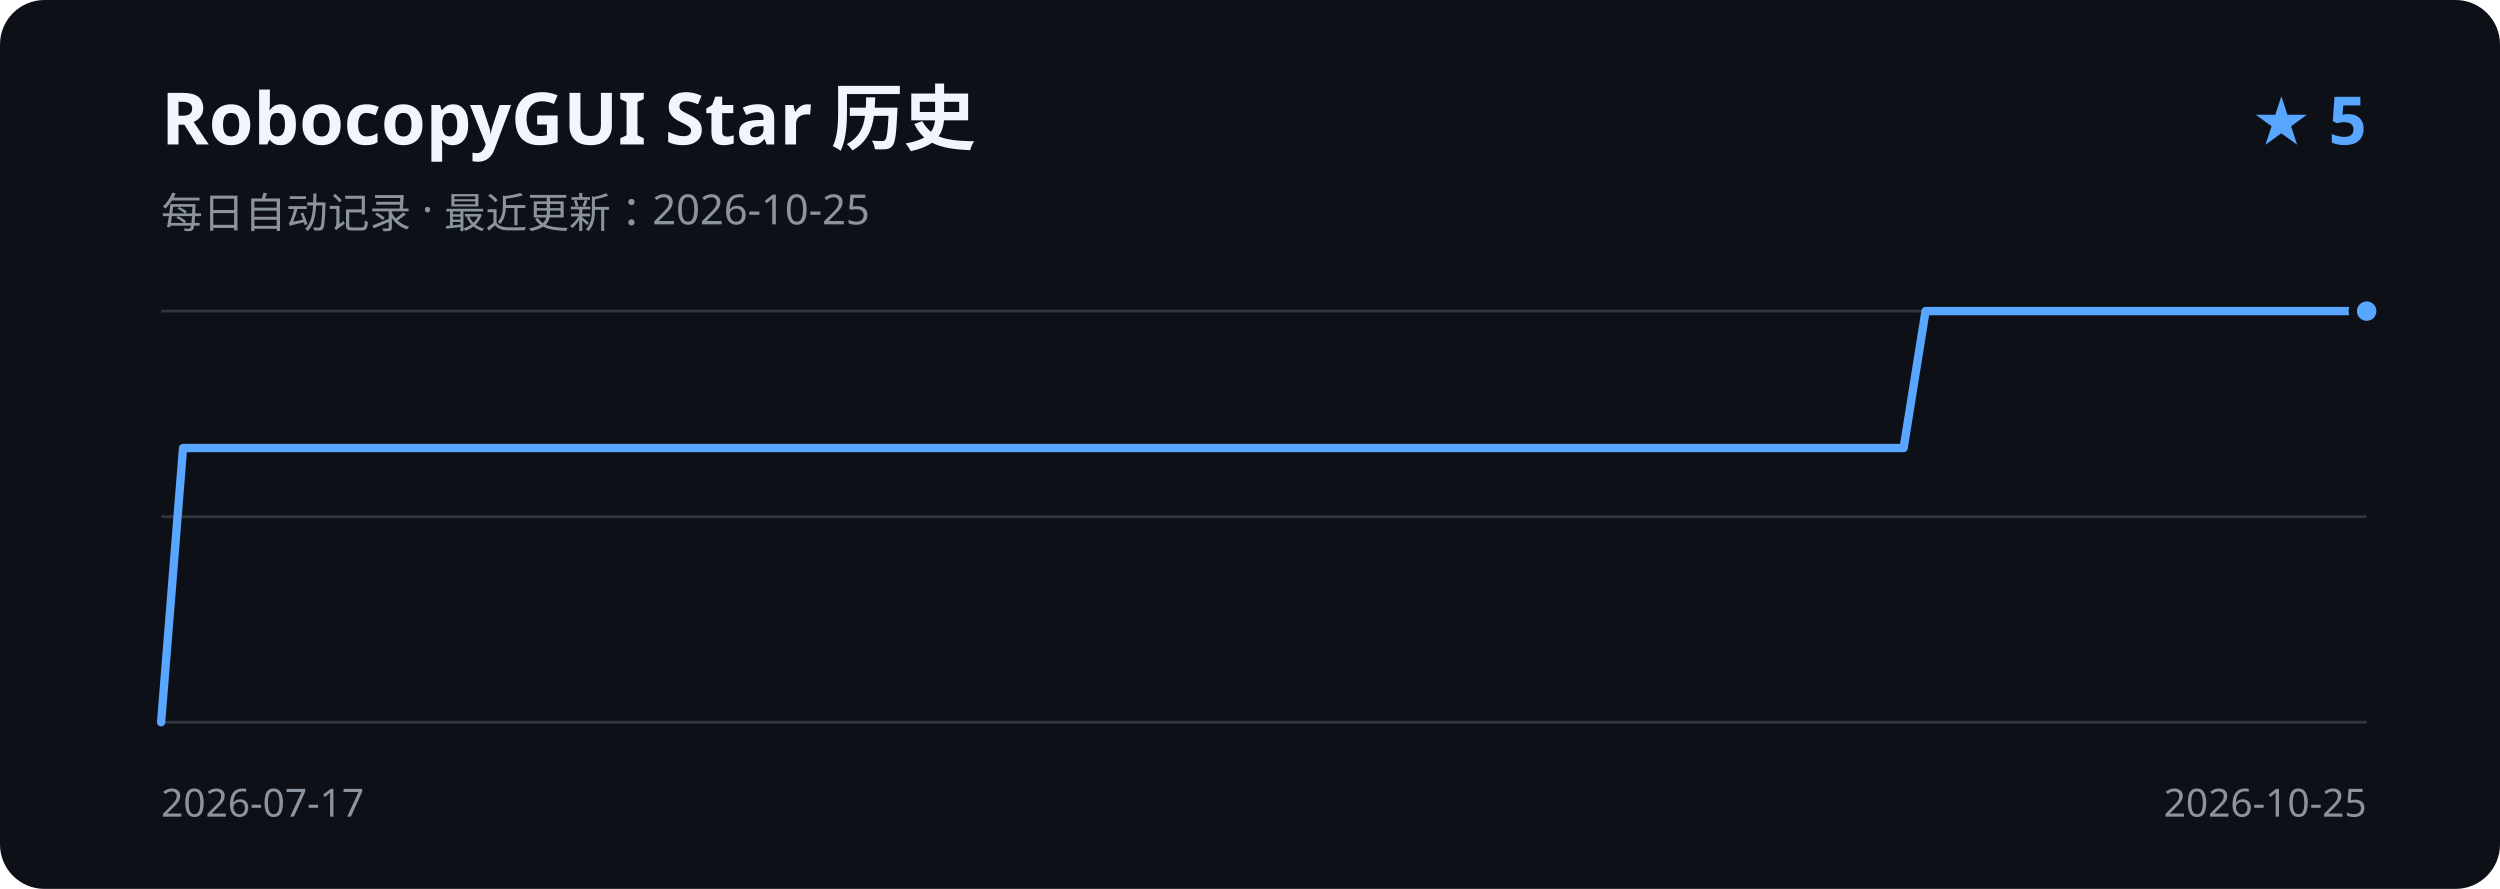
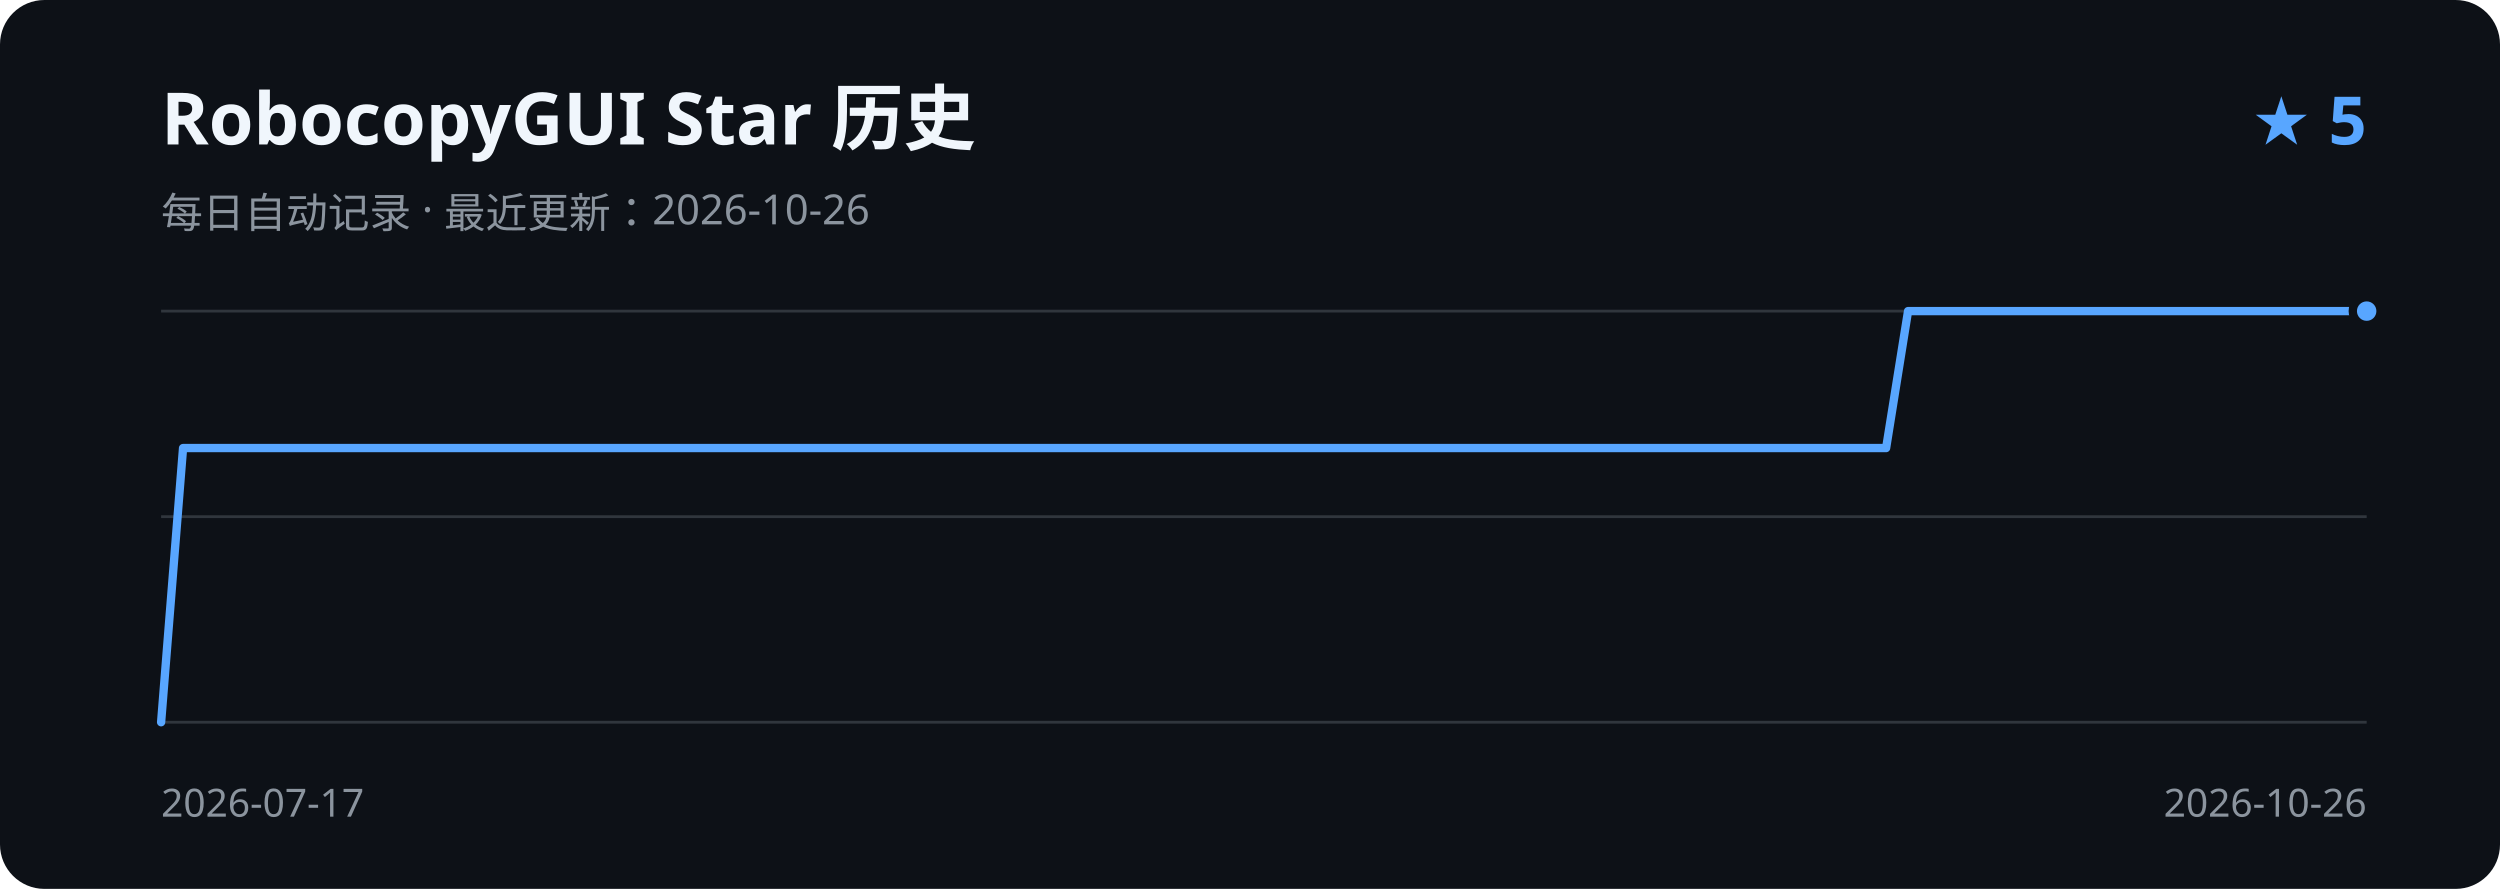
<svg xmlns="http://www.w3.org/2000/svg" width="900" height="320" viewBox="0 0 900 320" role="img" aria-labelledby="title description">
  <rect width="900" height="320" rx="16" fill="#0d1117" />
  <text x="58" y="52" fill="#f0f6fc" font-family="Segoe UI, sans-serif" font-size="26" font-weight="600">RobocopyGUI Star 历史</text>
-   <text x="58" y="82" fill="#8b949e" font-family="Segoe UI, sans-serif" font-size="15">每日自动记录 · 最近更新：2026-10-25</text>
+   <text x="58" y="82" fill="#8b949e" font-family="Segoe UI, sans-serif" font-size="15">每日自动记录 · 最近更新：2026-10-26</text>
  <text x="852" y="52" fill="#58a6ff" font-family="Segoe UI, sans-serif" font-size="24" font-weight="600" text-anchor="end">★ 5</text>
  <path d="M58 112H852 M58 186H852 M58 260H852" stroke="#30363d" stroke-width="1" />
-   <path d="M58.0 260.0 L65.9 161.3 L73.9 161.3 L81.8 161.3 L89.8 161.3 L97.7 161.3 L105.6 161.3 L113.6 161.3 L121.5 161.3 L129.5 161.3 L137.4 161.3 L145.3 161.3 L153.3 161.3 L161.2 161.3 L169.2 161.3 L177.1 161.3 L185.0 161.3 L193.0 161.3 L200.9 161.3 L208.9 161.3 L216.8 161.3 L224.7 161.3 L232.7 161.3 L240.6 161.3 L248.6 161.3 L256.5 161.3 L264.4 161.3 L272.4 161.3 L280.3 161.3 L288.3 161.3 L296.2 161.3 L304.1 161.3 L312.1 161.3 L320.0 161.3 L328.0 161.3 L335.9 161.3 L343.8 161.3 L351.8 161.3 L359.7 161.3 L367.7 161.3 L375.6 161.3 L383.5 161.3 L391.5 161.3 L399.4 161.3 L407.4 161.3 L415.3 161.3 L423.2 161.3 L431.2 161.3 L439.1 161.3 L447.1 161.3 L455.0 161.3 L462.9 161.3 L470.9 161.3 L478.8 161.3 L486.8 161.3 L494.7 161.3 L502.6 161.3 L510.6 161.3 L518.5 161.3 L526.5 161.3 L534.4 161.3 L542.3 161.3 L550.3 161.3 L558.2 161.3 L566.2 161.3 L574.1 161.3 L582.0 161.3 L590.0 161.3 L597.9 161.3 L605.9 161.3 L613.8 161.3 L621.7 161.3 L629.7 161.3 L637.6 161.3 L645.6 161.3 L653.5 161.3 L661.4 161.3 L669.4 161.3 L677.3 161.3 L685.3 161.3 L693.2 112.0 L701.1 112.0 L709.1 112.0 L717.0 112.0 L725.0 112.0 L732.9 112.0 L740.8 112.0 L748.8 112.0 L756.7 112.0 L764.7 112.0 L772.6 112.0 L780.5 112.0 L788.5 112.0 L796.4 112.0 L804.4 112.0 L812.3 112.0 L820.2 112.0 L828.2 112.0 L836.1 112.0 L844.1 112.0 L852.0 112.0" fill="none" stroke="#58a6ff" stroke-width="3" stroke-linecap="round" stroke-linejoin="round" />
+   <path d="M58.0 260.0 L65.9 161.3 L73.7 161.3 L81.6 161.3 L89.4 161.3 L97.3 161.3 L105.2 161.3 L113.0 161.3 L120.9 161.3 L128.8 161.3 L136.6 161.3 L144.5 161.3 L152.3 161.3 L160.2 161.3 L168.1 161.3 L175.9 161.3 L183.8 161.3 L191.6 161.3 L199.5 161.3 L207.4 161.3 L215.2 161.3 L223.1 161.3 L231.0 161.3 L238.8 161.3 L246.7 161.3 L254.5 161.3 L262.4 161.3 L270.3 161.3 L278.1 161.3 L286.0 161.3 L293.8 161.3 L301.7 161.3 L309.6 161.3 L317.4 161.3 L325.3 161.3 L333.1 161.3 L341.0 161.3 L348.9 161.3 L356.7 161.3 L364.6 161.3 L372.5 161.3 L380.3 161.3 L388.2 161.3 L396.0 161.3 L403.9 161.3 L411.8 161.3 L419.6 161.3 L427.5 161.3 L435.3 161.3 L443.2 161.3 L451.1 161.3 L458.9 161.3 L466.8 161.3 L474.7 161.3 L482.5 161.3 L490.4 161.3 L498.2 161.3 L506.1 161.3 L514.0 161.3 L521.8 161.3 L529.7 161.3 L537.5 161.3 L545.4 161.3 L553.3 161.3 L561.1 161.3 L569.0 161.3 L576.9 161.3 L584.7 161.3 L592.6 161.3 L600.4 161.3 L608.3 161.3 L616.2 161.3 L624.0 161.3 L631.9 161.3 L639.7 161.3 L647.6 161.3 L655.5 161.3 L663.3 161.3 L671.2 161.3 L679.0 161.3 L686.9 112.0 L694.8 112.0 L702.6 112.0 L710.5 112.0 L718.4 112.0 L726.2 112.0 L734.1 112.0 L741.9 112.0 L749.8 112.0 L757.7 112.0 L765.5 112.0 L773.4 112.0 L781.2 112.0 L789.1 112.0 L797.0 112.0 L804.8 112.0 L812.7 112.0 L820.6 112.0 L828.4 112.0 L836.3 112.0 L844.1 112.0 L852.0 112.0" fill="none" stroke="#58a6ff" stroke-width="3" stroke-linecap="round" stroke-linejoin="round" />
  <circle cx="852.0" cy="112.0" r="5" fill="#58a6ff" stroke="#0d1117" stroke-width="3" />
  <text x="58" y="294" fill="#8b949e" font-family="Segoe UI, sans-serif" font-size="14">2026-07-17</text>
-   <text x="852" y="294" fill="#8b949e" font-family="Segoe UI, sans-serif" font-size="14" text-anchor="end">2026-10-25</text>
+   <text x="852" y="294" fill="#8b949e" font-family="Segoe UI, sans-serif" font-size="14" text-anchor="end">2026-10-26</text>
</svg>
